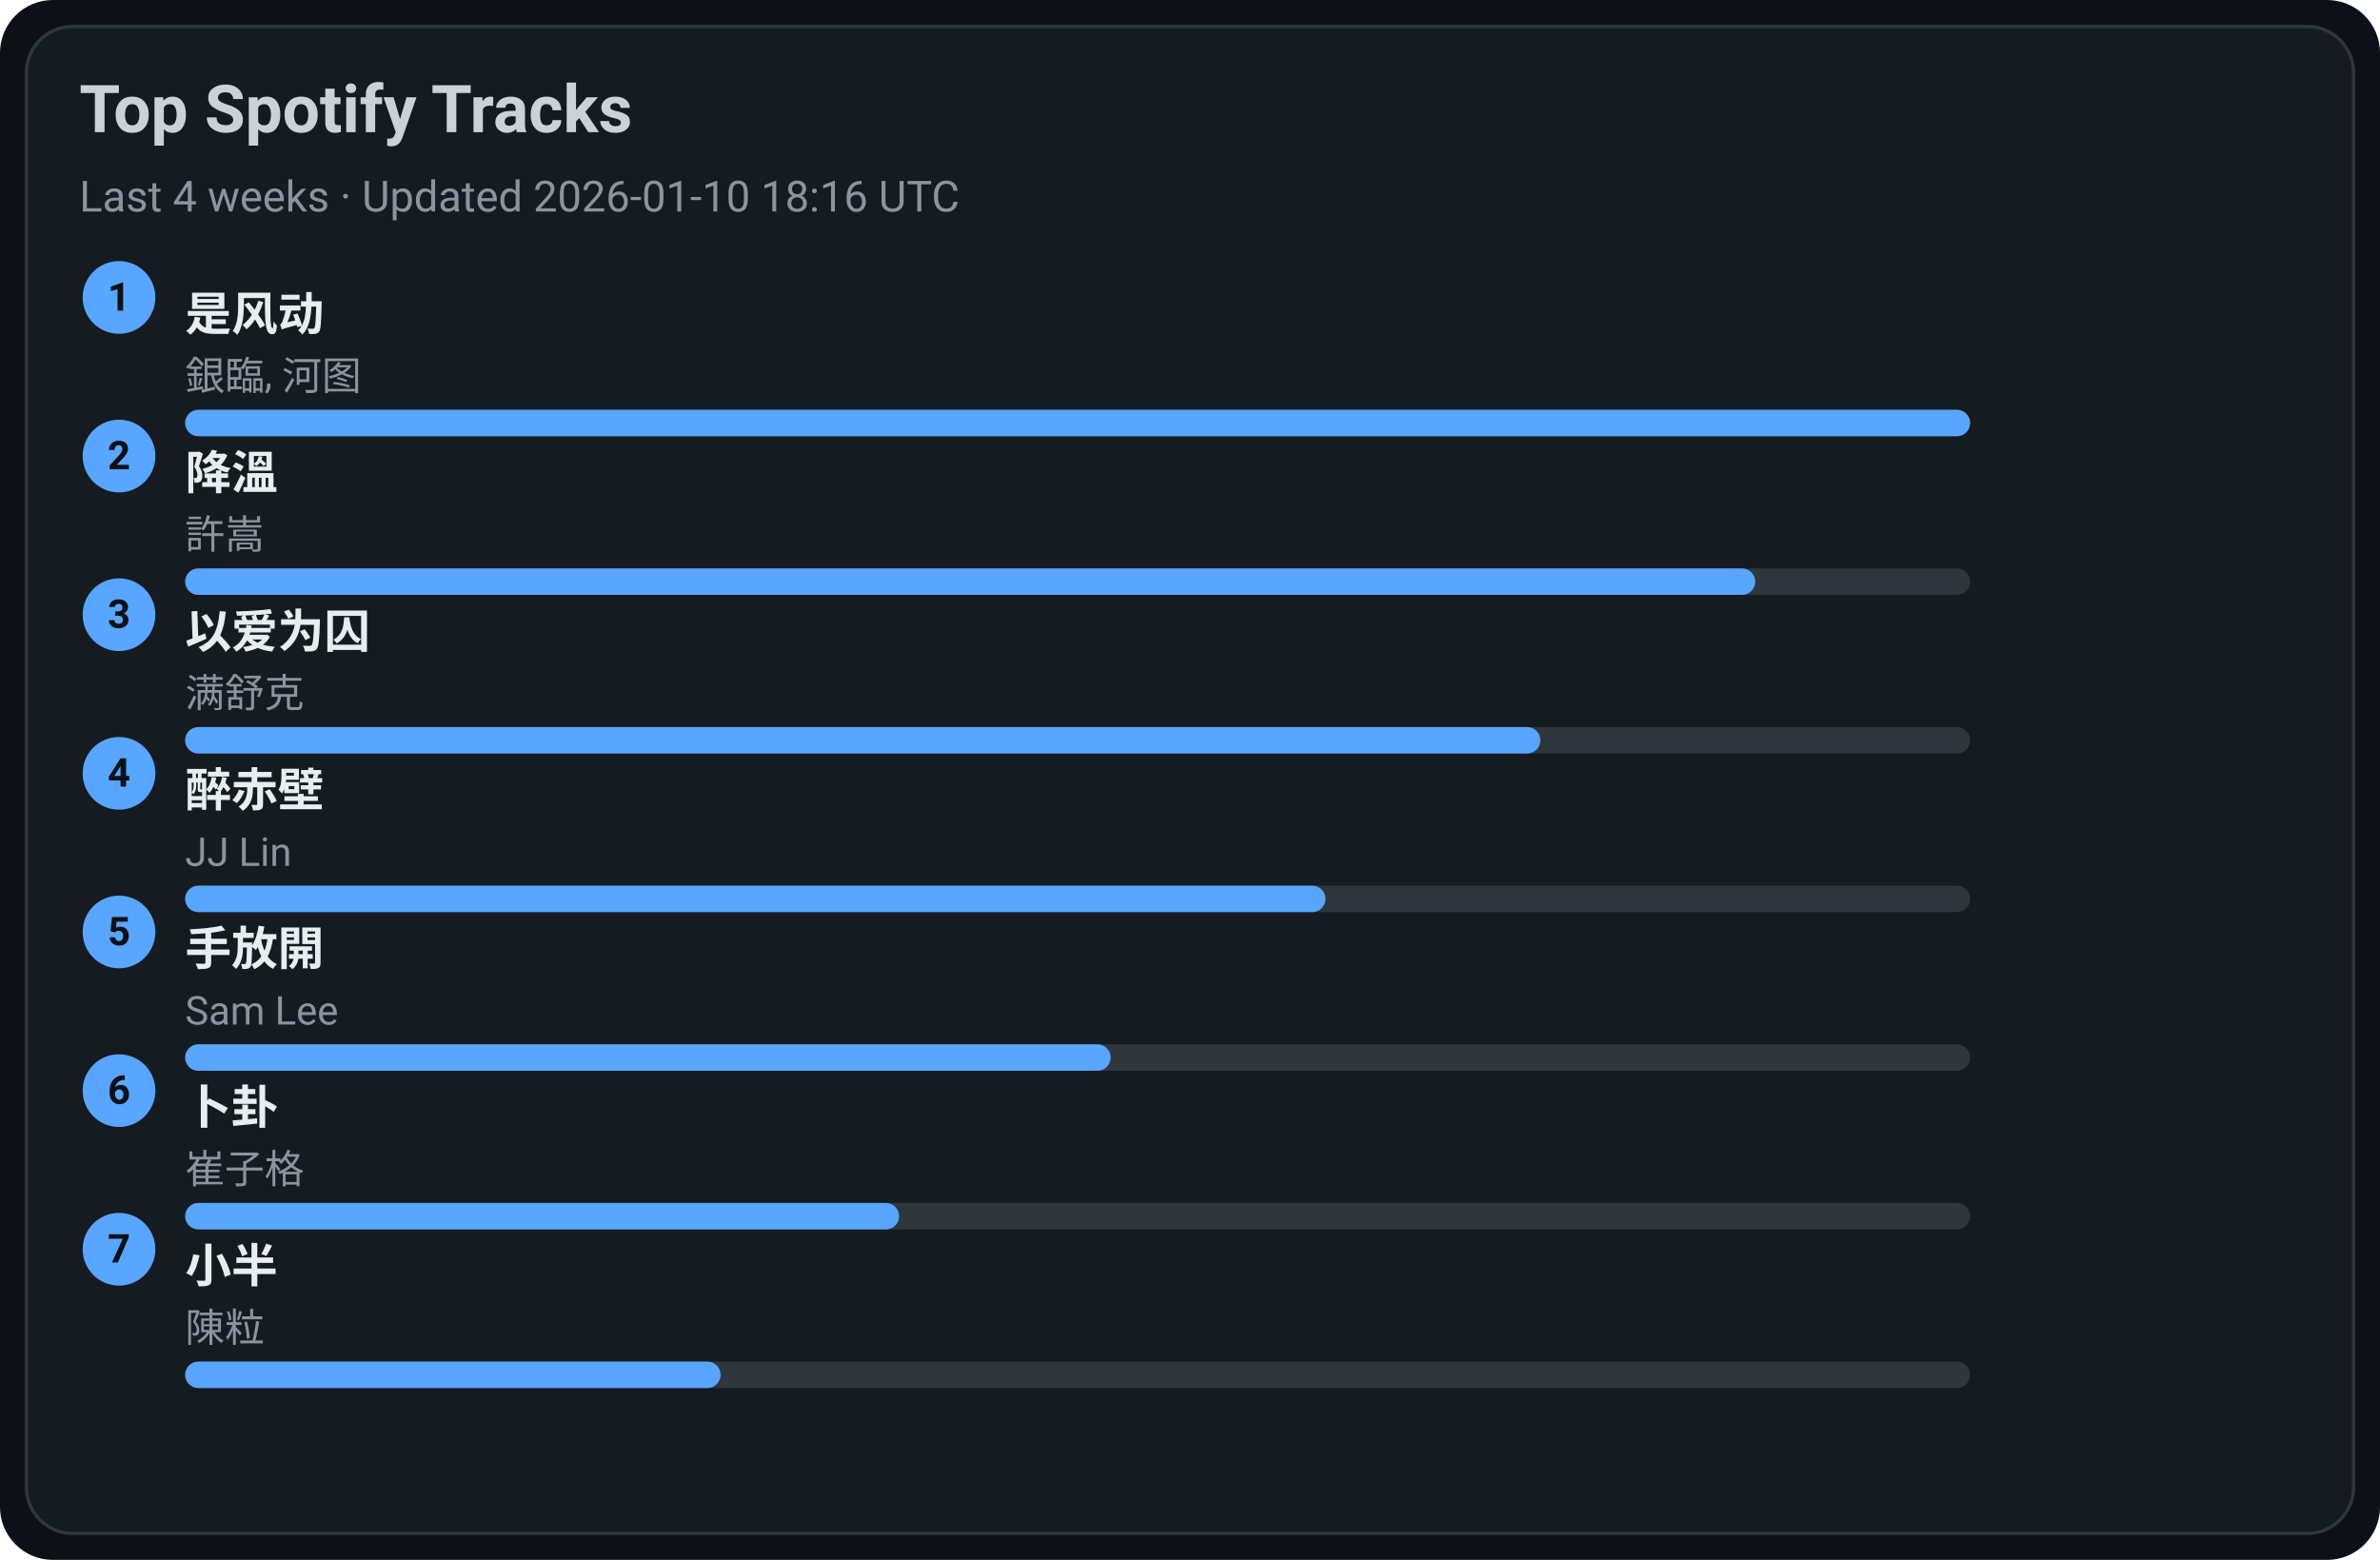
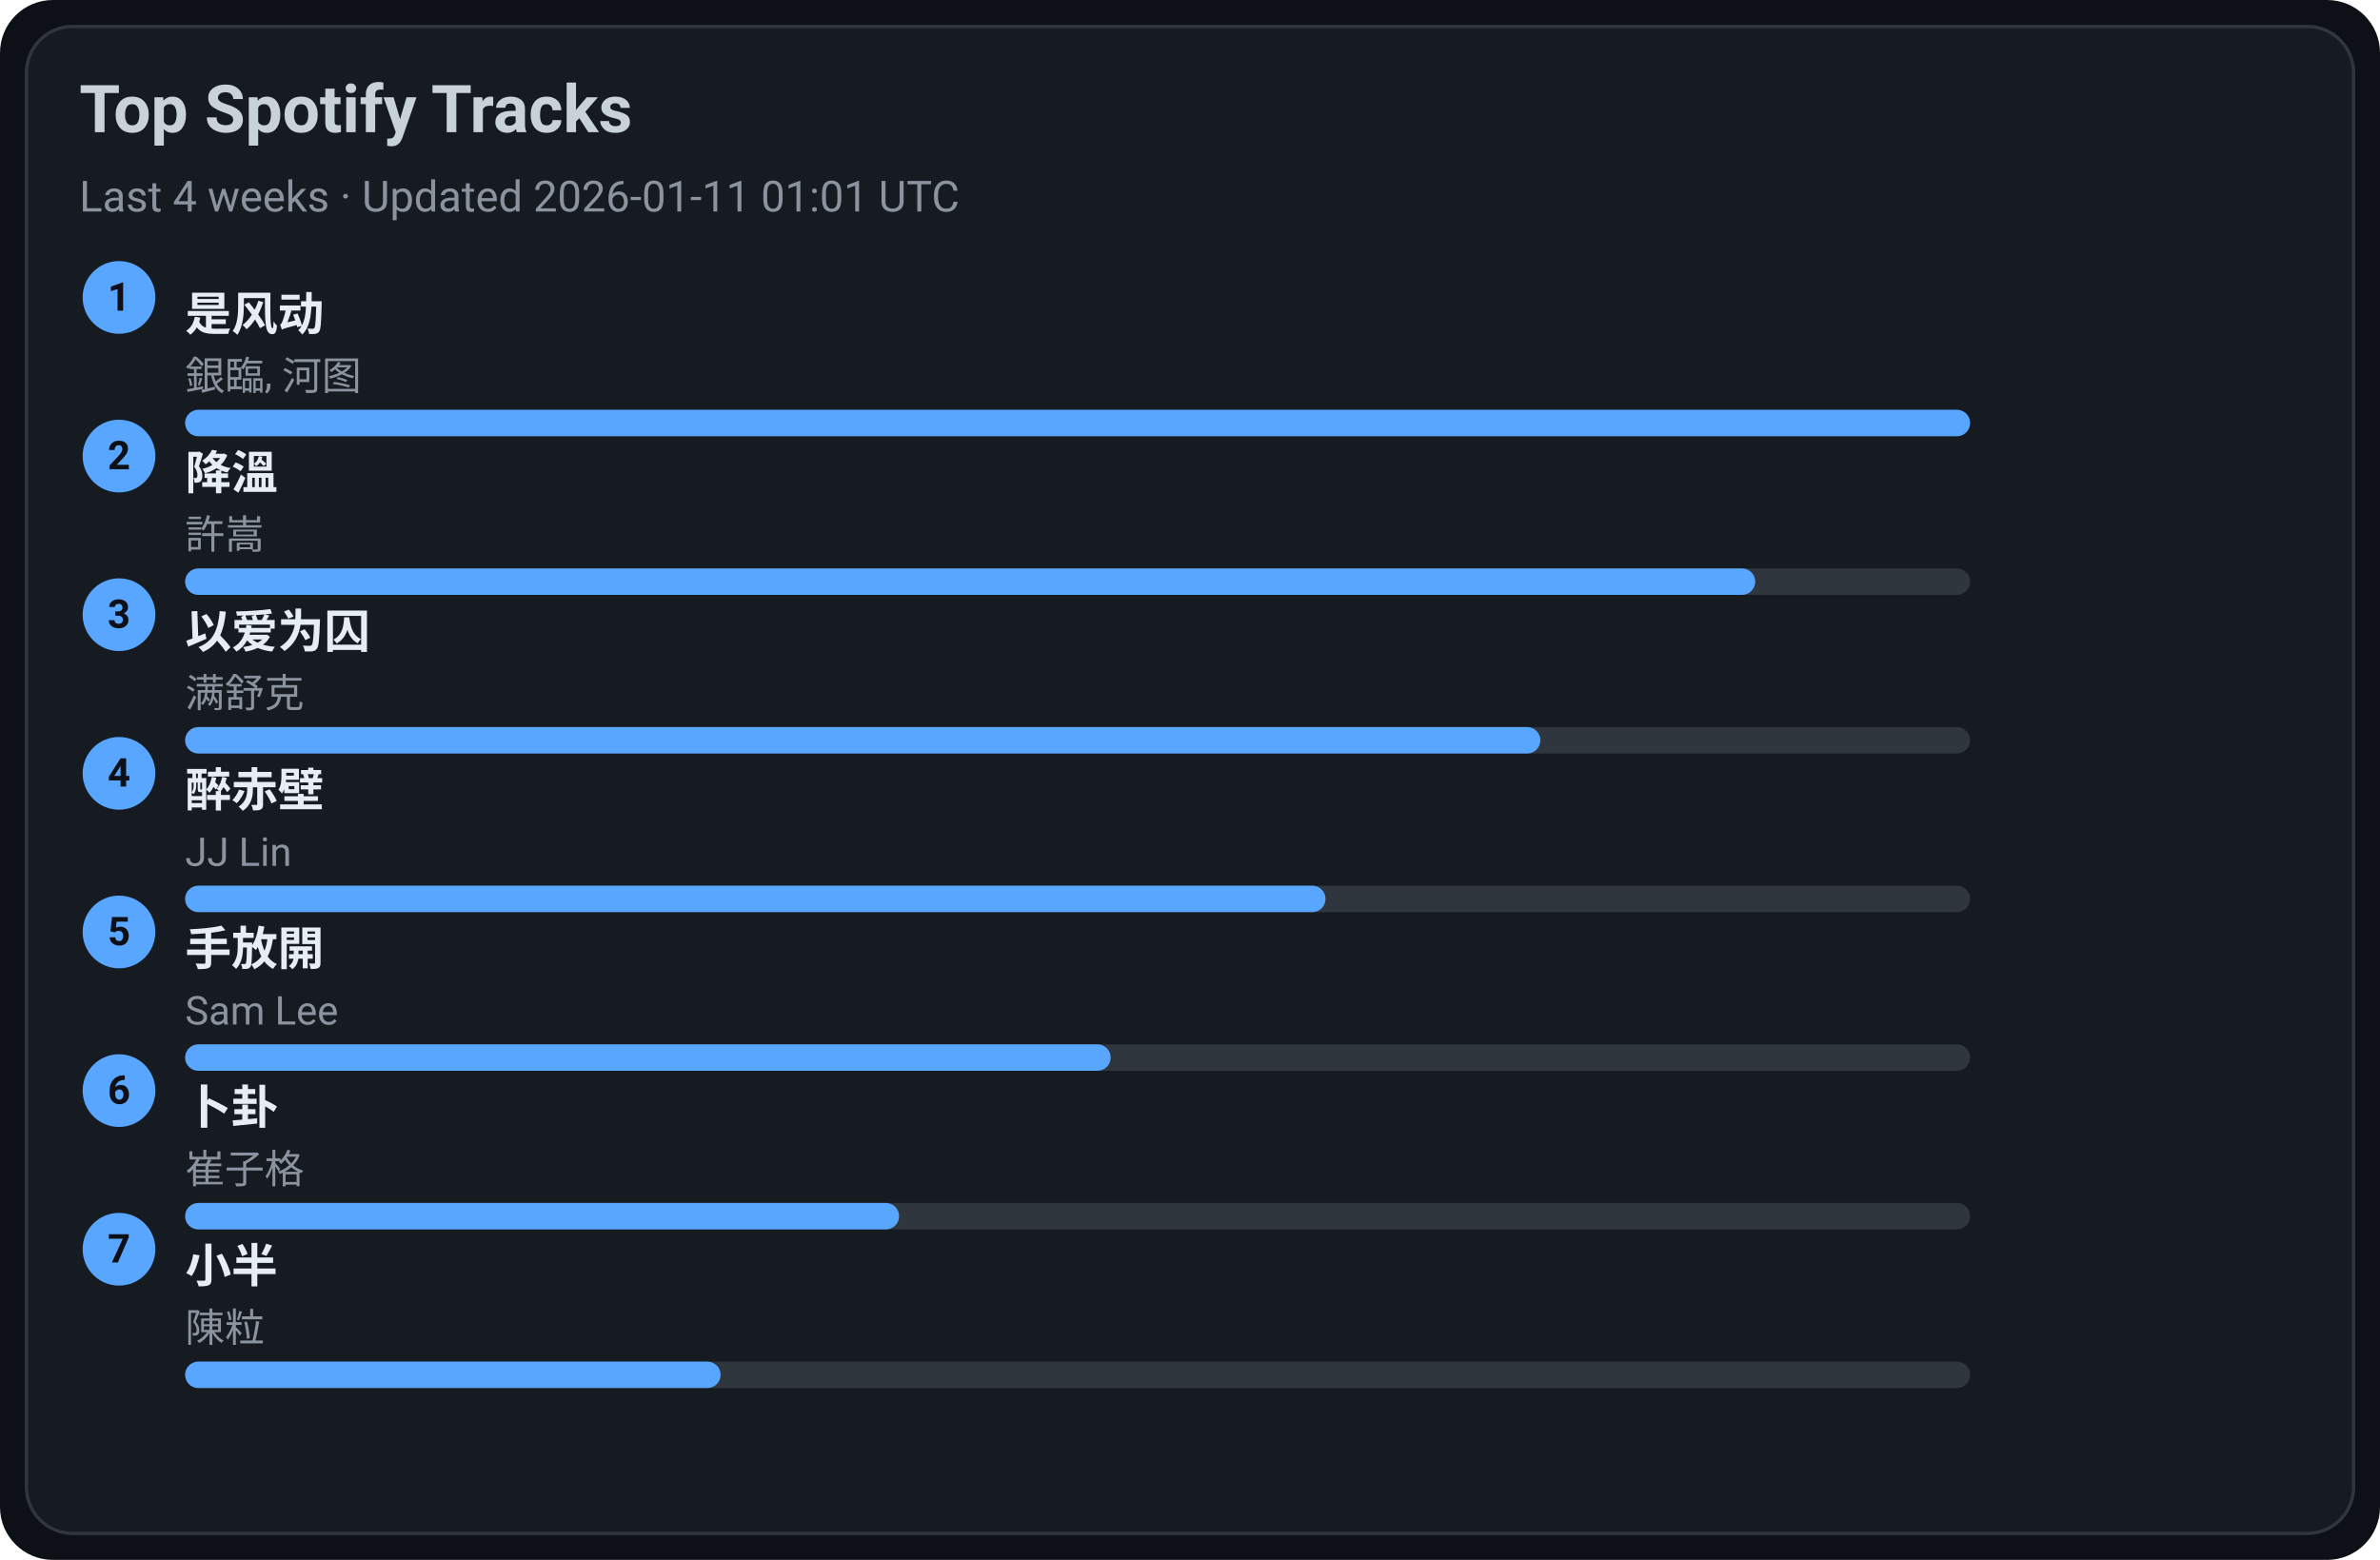
<svg xmlns="http://www.w3.org/2000/svg" width="720" height="472" viewBox="0 0 720 472">
  <style>text{font-family:-apple-system,BlinkMacSystemFont,Segoe UI,Roboto,Ubuntu,Helvetica Neue,Arial,Noto Sans,sans-serif}</style>
  <rect width="720" height="472" rx="16" fill="#0d1117" />
  <rect x="8" y="8" width="704" height="456" rx="14" fill="#161b22" stroke="#30363d" />
  <text x="24" y="40" font-size="20" fill="#c9d1d9" font-weight="600">Top Spotify Tracks</text>
-   <text x="24" y="64" font-size="13" fill="#8b949e">Last 4 weeks · Updated 2026-01-10 18:16 UTC</text>
+   <text x="24" y="64" font-size="13" fill="#8b949e">Last 4 weeks · Updated 2026-01-11 01:01 UTC</text>
  <circle cx="36" cy="90" r="11" fill="#58a6ff" />
  <text x="36" y="94" text-anchor="middle" font-size="12" fill="#0d1117" font-weight="700">1</text>
  <a href="https://open.spotify.com/track/3lePQ8c4jq7bTePsXEmslh" target="_blank" rel="noopener noreferrer">
    <text x="56" y="100" font-size="14" fill="#e6edf3" font-weight="600">是风动</text>
  </a>
  <text x="56" y="118" font-size="12" fill="#8b949e">銀臨, 河图</text>
  <rect x="56" y="124" width="540" height="8" rx="4" fill="#30363d" />
  <rect x="56" y="124" width="540" height="8" rx="4" fill="#58a6ff" />
  <circle cx="36" cy="138" r="11" fill="#58a6ff" />
  <text x="36" y="142" text-anchor="middle" font-size="12" fill="#0d1117" font-weight="700">2</text>
  <a href="https://open.spotify.com/track/2q9uhrOfyOnBa3oWR1PfYT" target="_blank" rel="noopener noreferrer">
    <text x="56" y="148" font-size="14" fill="#e6edf3" font-weight="600">降溫</text>
  </a>
  <text x="56" y="166" font-size="12" fill="#8b949e">許嵩</text>
  <rect x="56" y="172" width="540" height="8" rx="4" fill="#30363d" />
  <rect x="56" y="172" width="475" height="8" rx="4" fill="#58a6ff" />
  <circle cx="36" cy="186" r="11" fill="#58a6ff" />
  <text x="36" y="190" text-anchor="middle" font-size="12" fill="#0d1117" font-weight="700">3</text>
  <a href="https://open.spotify.com/track/0RW2LEfGQK5BaIho6sSLqf" target="_blank" rel="noopener noreferrer">
    <text x="56" y="196" font-size="14" fill="#e6edf3" font-weight="600">以爱为囚</text>
  </a>
  <text x="56" y="214" font-size="12" fill="#8b949e">满舒克</text>
  <rect x="56" y="220" width="540" height="8" rx="4" fill="#30363d" />
  <rect x="56" y="220" width="410" height="8" rx="4" fill="#58a6ff" />
  <circle cx="36" cy="234" r="11" fill="#58a6ff" />
  <text x="36" y="238" text-anchor="middle" font-size="12" fill="#0d1117" font-weight="700">4</text>
  <a href="https://open.spotify.com/track/69lAYqbyHL1A0gctdLd9WV" target="_blank" rel="noopener noreferrer">
    <text x="56" y="244" font-size="14" fill="#e6edf3" font-weight="600">醉赤壁</text>
  </a>
  <text x="56" y="262" font-size="12" fill="#8b949e">JJ Lin</text>
  <rect x="56" y="268" width="540" height="8" rx="4" fill="#30363d" />
  <rect x="56" y="268" width="345" height="8" rx="4" fill="#58a6ff" />
  <circle cx="36" cy="282" r="11" fill="#58a6ff" />
  <text x="36" y="286" text-anchor="middle" font-size="12" fill="#0d1117" font-weight="700">5</text>
  <a href="https://open.spotify.com/track/2Dd9EXYXI2NNrLG61OtWQv" target="_blank" rel="noopener noreferrer">
    <text x="56" y="292" font-size="14" fill="#e6edf3" font-weight="600">手放開</text>
  </a>
  <text x="56" y="310" font-size="12" fill="#8b949e">Sam Lee</text>
  <rect x="56" y="316" width="540" height="8" rx="4" fill="#30363d" />
  <rect x="56" y="316" width="280" height="8" rx="4" fill="#58a6ff" />
  <circle cx="36" cy="330" r="11" fill="#58a6ff" />
  <text x="36" y="334" text-anchor="middle" font-size="12" fill="#0d1117" font-weight="700">6</text>
  <a href="https://open.spotify.com/track/4ToeYifpQaikbYa7krOD6s" target="_blank" rel="noopener noreferrer">
    <text x="56" y="340" font-size="14" fill="#e6edf3" font-weight="600">卜卦</text>
  </a>
  <text x="56" y="358" font-size="12" fill="#8b949e">崔子格</text>
  <rect x="56" y="364" width="540" height="8" rx="4" fill="#30363d" />
  <rect x="56" y="364" width="216" height="8" rx="4" fill="#58a6ff" />
  <circle cx="36" cy="378" r="11" fill="#58a6ff" />
  <text x="36" y="382" text-anchor="middle" font-size="12" fill="#0d1117" font-weight="700">7</text>
  <a href="https://open.spotify.com/track/3QxWTqyIT4O9bokIZlNDpo" target="_blank" rel="noopener noreferrer">
    <text x="56" y="388" font-size="14" fill="#e6edf3" font-weight="600">小半</text>
  </a>
  <text x="56" y="406" font-size="12" fill="#8b949e">陳粒</text>
  <rect x="56" y="412" width="540" height="8" rx="4" fill="#30363d" />
  <rect x="56" y="412" width="162" height="8" rx="4" fill="#58a6ff" />
</svg>
